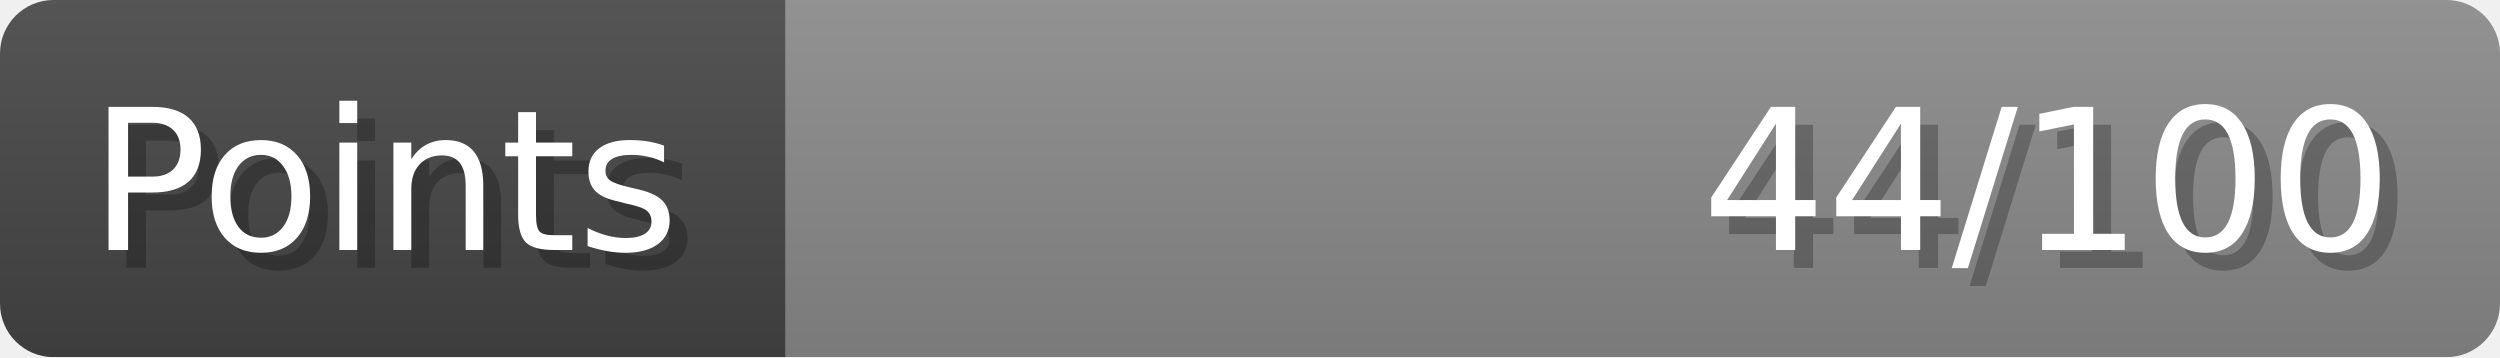
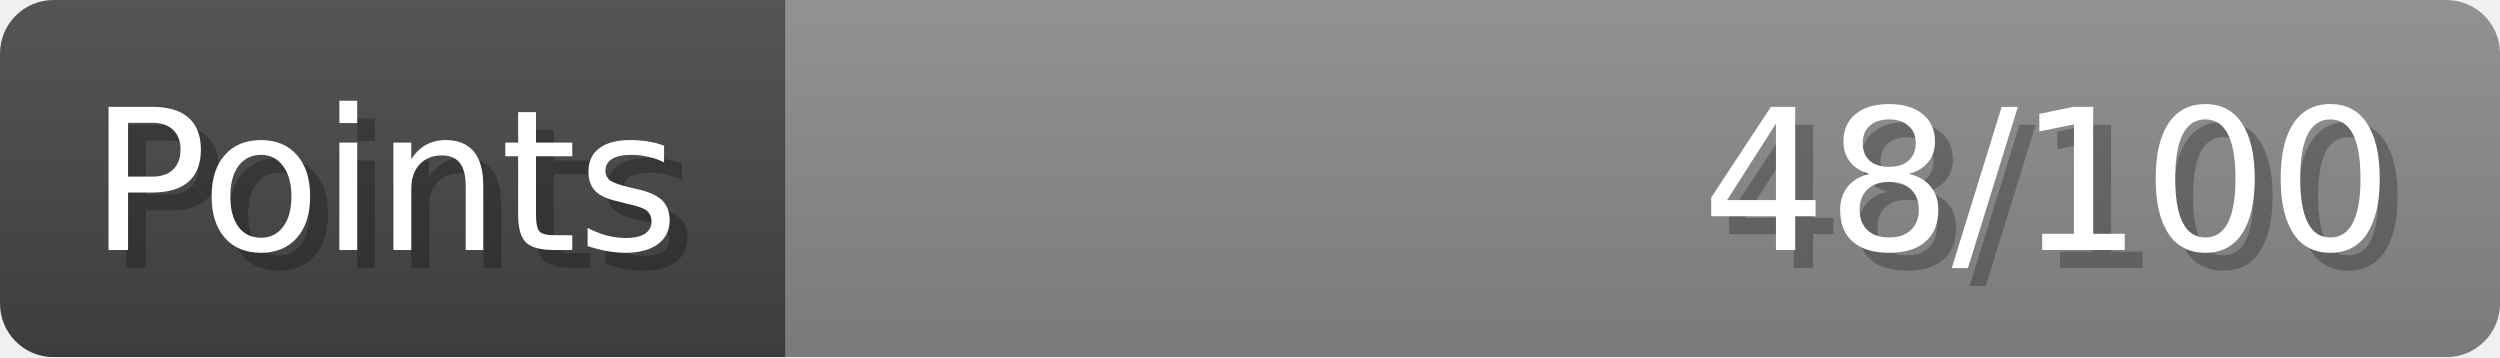
- <svg xmlns="http://www.w3.org/2000/svg" width="140px" height="20px" role="img" aria-label="Points: 44/100">
+ <svg xmlns="http://www.w3.org/2000/svg" width="140px" height="20px" role="img" aria-label="Points: 48/100">
  <linearGradient id="a" x2="0" y2="100%">
    <stop offset="0" stop-opacity=".1" stop-color="#EEE" />
    <stop offset="1" stop-opacity=".1" />
  </linearGradient>
  <mask id="m">
    <rect width="100%" height="100%" rx="3" fill="#FFF" />
  </mask>
  <g mask="url(#m)">
    <rect x="0" y="0" width="44" height="20" fill="#444" />
    <svg x="44" y="0" width="96" height="20">
      <rect width="100%" height="100%" fill="#888888" />
      <rect width="0%" height="100%" fill="#33CC11" transform="">
-         <animate attributeName="width" begin="0.5s" dur="600ms" from="0%" to="44%" repeatCount="1" fill="freeze" calcMode="spline" keyTimes="0; 1" keySplines="0.3, 0.61, 0.355, 1" />
+         <animate attributeName="width" begin="0.5s" dur="600ms" from="0%" to="48%" repeatCount="1" fill="freeze" calcMode="spline" keyTimes="0; 1" keySplines="0.3, 0.61, 0.355, 1" />
      </rect>
    </svg>
    <rect width="140" height="20" fill="url(#a)" />
  </g>
  <g aria-hidden="true" font-size="11" font-family="Verdana, DejaVu Sans, sans-serif" fill="#FFFFFF">
    <text x="6" y="15" fill="#000" opacity="0.25">Points</text>
    <text x="5" y="14">Points</text>
-     <text x="135" y="15" fill="#000" opacity="0.25" text-anchor="end">44/100</text>
-     <text x="134" y="14" text-anchor="end">44/100</text>
+     <text x="135" y="15" fill="#000" opacity="0.25" text-anchor="end">48/100</text>
+     <text x="134" y="14" text-anchor="end">48/100</text>
  </g>
</svg>
